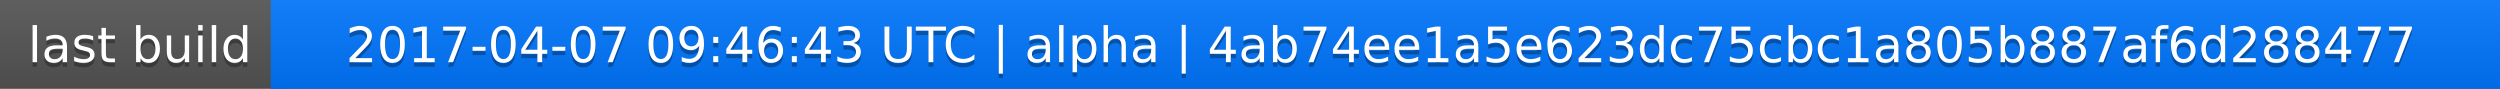
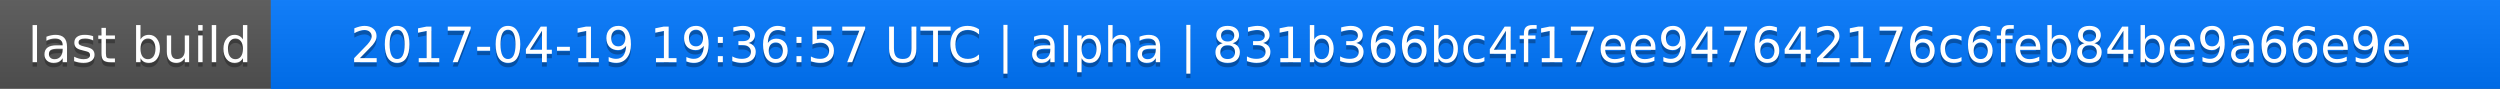
<svg xmlns="http://www.w3.org/2000/svg" width="563" height="20">
  <linearGradient id="a" x2="0" y2="100%">
    <stop offset="0" stop-color="#bbb" stop-opacity=".1" />
    <stop offset="1" stop-opacity=".1" />
  </linearGradient>
  <rect rx="0" width="563" height="20" fill="#555" />
  <rect rx="0" x="61" width="502" height="20" fill="#07f" />
  <path fill="#07f" d="M61 0h4v20h-4z" />
  <rect rx="0" width="563" height="20" fill="url(#a)" />
  <g fill="#fff" text-anchor="middle" font-family="DejaVu Sans,Verdana,Geneva,sans-serif" font-size="11">
    <text x="31.5" y="15" fill="#010101" fill-opacity=".3">last build</text>
    <text x="31.5" y="14">last build</text>
-     <text x="311" y="15" fill="#010101" fill-opacity=".3">2017-04-07 09:46:43 UTC | alpha | 4ab74ee1a5e623dc75cbc1a805b887af6d288477</text>
-     <text x="311" y="14">2017-04-07 09:46:43 UTC | alpha | 4ab74ee1a5e623dc75cbc1a805b887af6d288477</text>
+     <text x="311" y="15" fill="#010101" fill-opacity=".3">2017-04-19 19:36:57 UTC | alpha | 831b366bc4f17ee947642176c6feb84be9a66e9e</text>
+     <text x="311" y="14">2017-04-19 19:36:57 UTC | alpha | 831b366bc4f17ee947642176c6feb84be9a66e9e</text>
  </g>
</svg>
